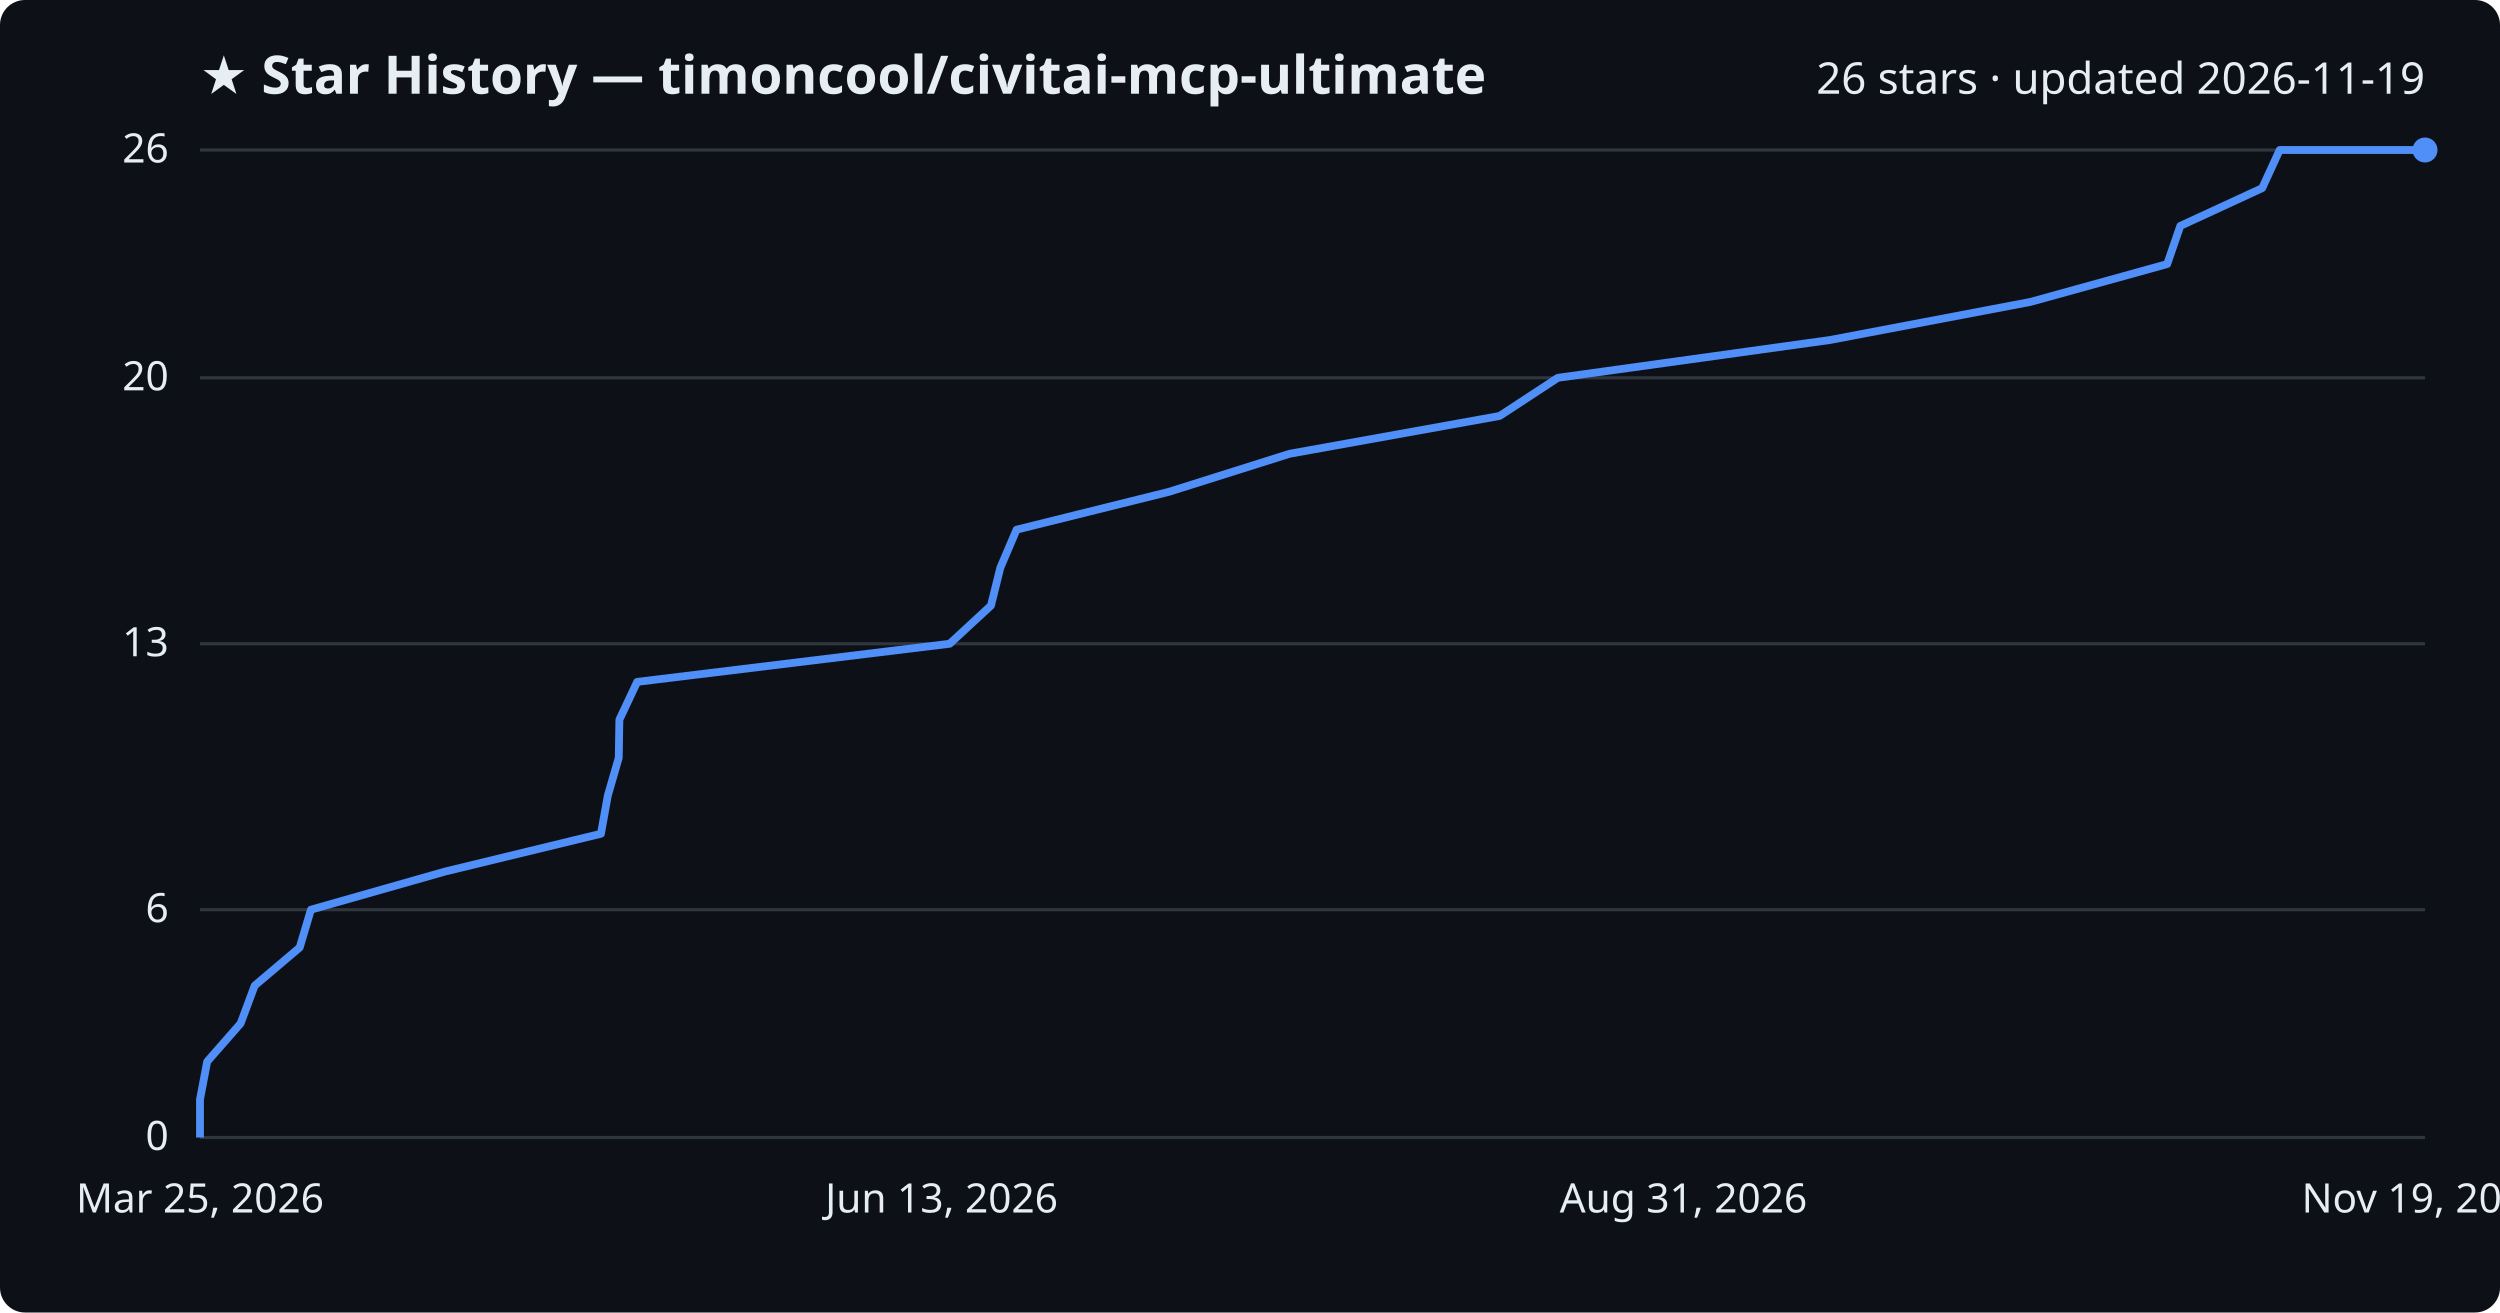
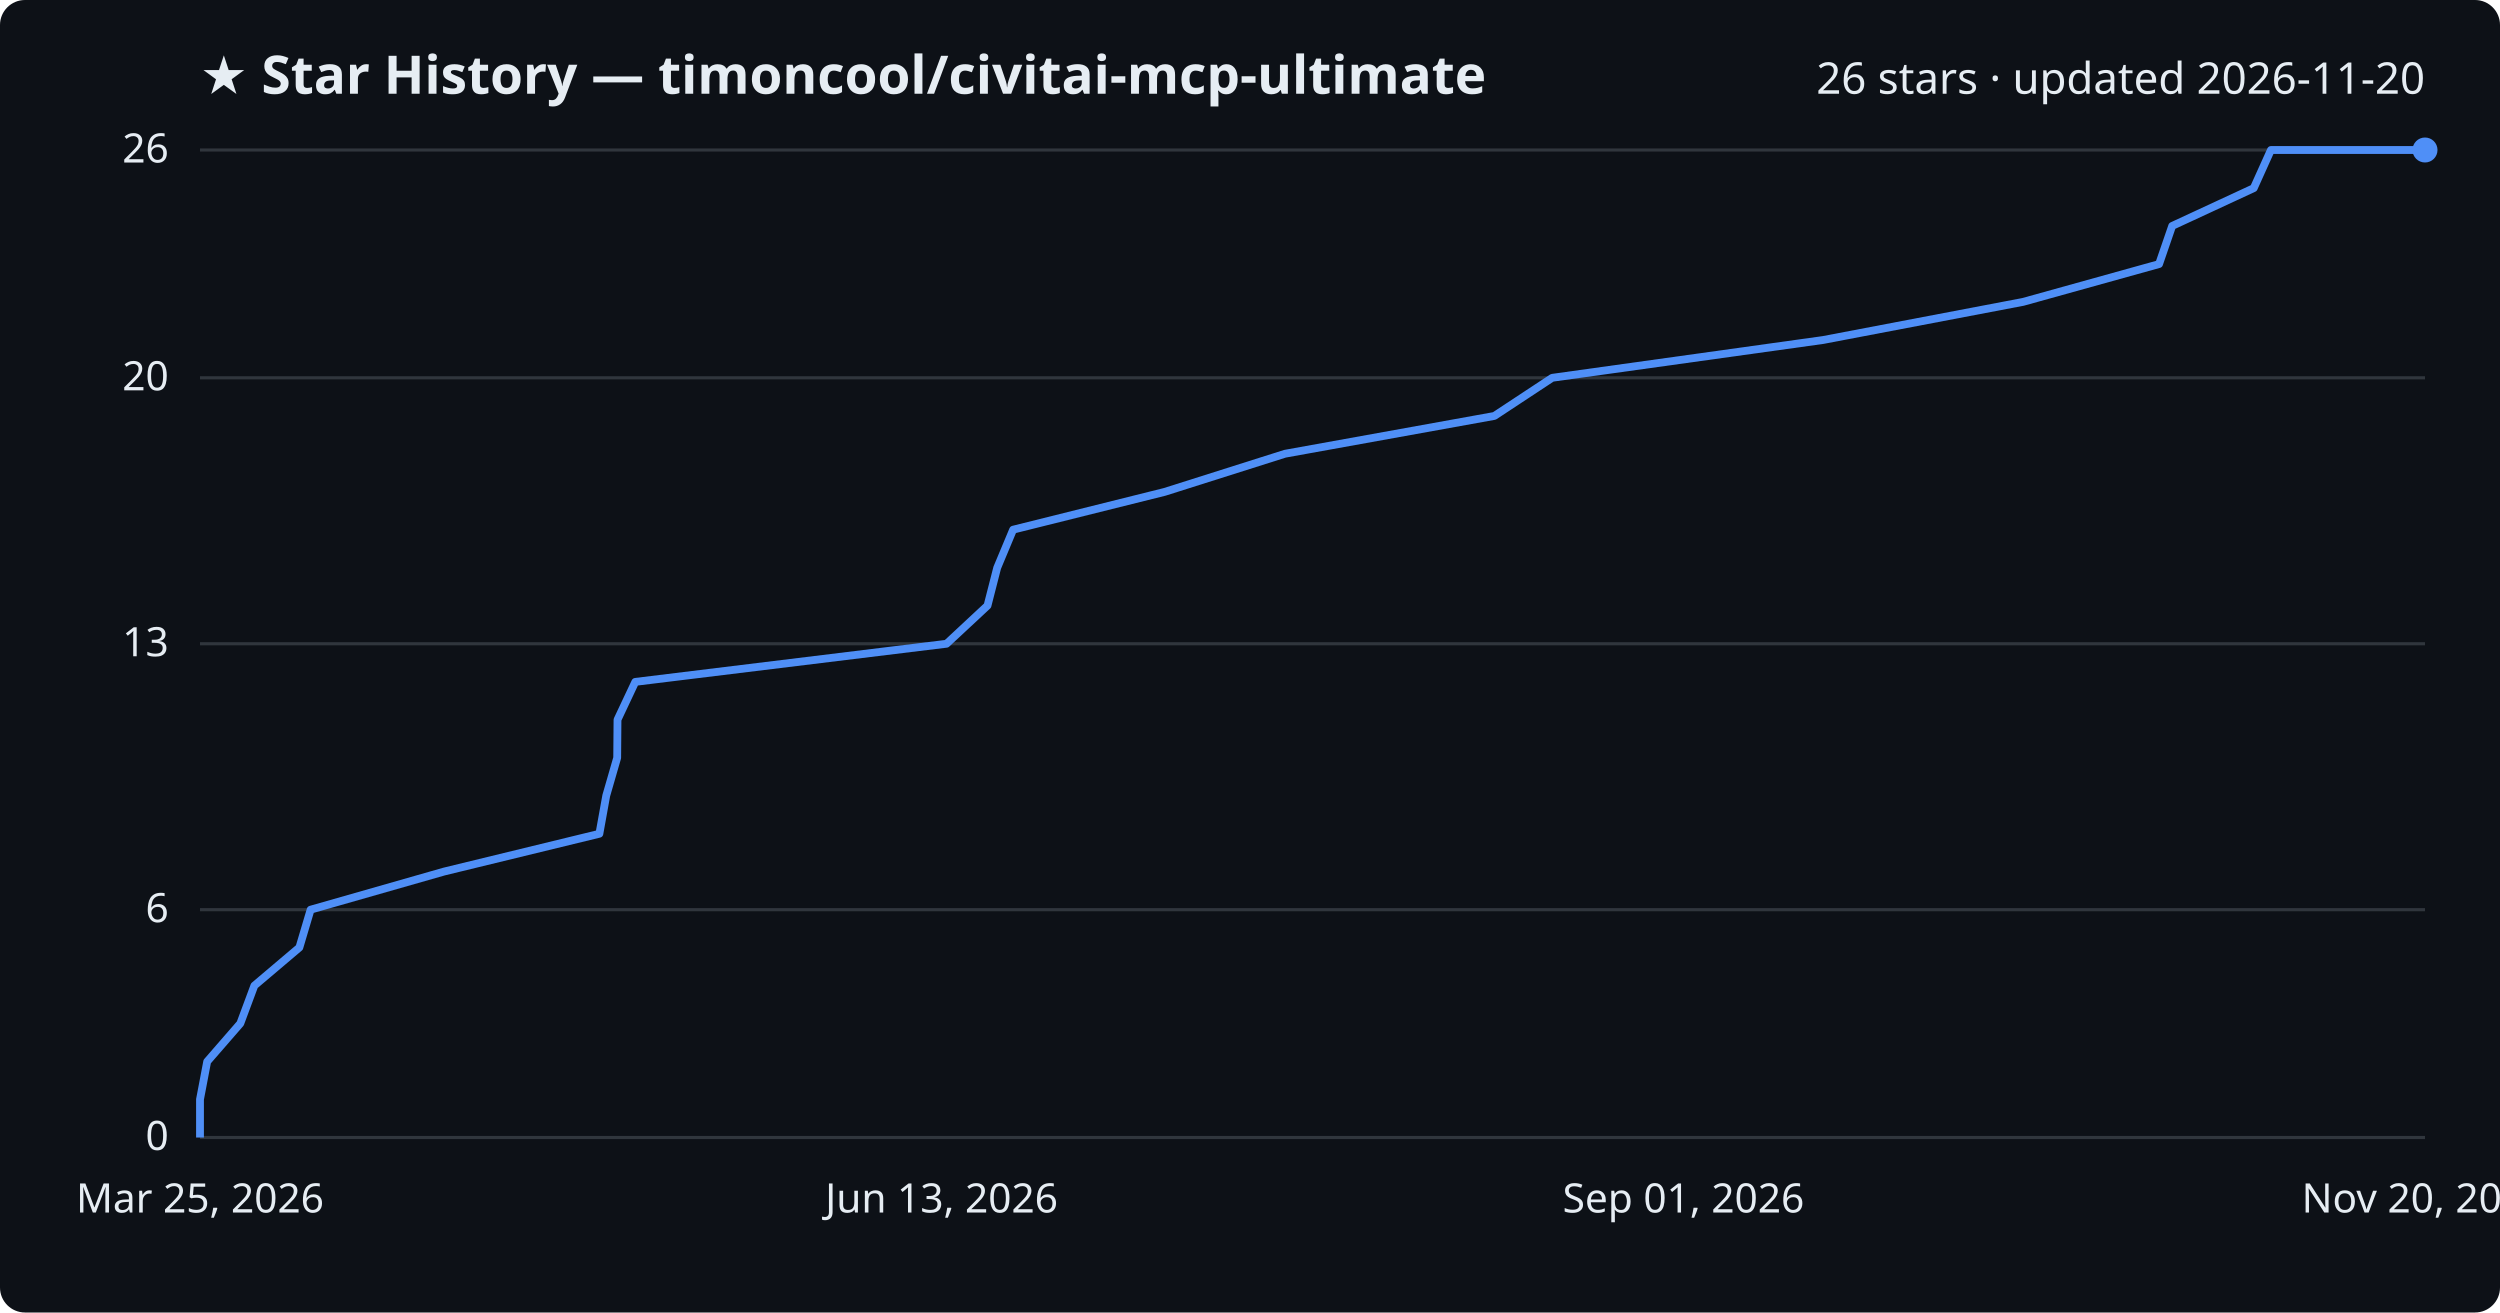
<svg xmlns="http://www.w3.org/2000/svg" viewBox="0 0 800 420" font-family="Segoe UI, sans-serif">
  <rect width="800" height="420" fill="#0d1117" rx="8" />
  <text x="64" y="30" fill="#e6edf3" font-size="17" font-weight="700">★ Star History — timoncool/civitai-mcp-ultimate</text>
-   <text x="776" y="30" fill="#e6edf3" font-size="14" text-anchor="end">26 stars · updated 2026-11-19</text>
+   <text x="776" y="30" fill="#e6edf3" font-size="14" text-anchor="end">26 stars · updated 2026-11-20</text>
  <line x1="64" y1="364.0" x2="776" y2="364.0" stroke="#30363d" stroke-width="1" />
  <text x="54" y="368.0" fill="#e6edf3" font-size="13" text-anchor="end">0</text>
  <line x1="64" y1="291.1" x2="776" y2="291.1" stroke="#30363d" stroke-width="1" />
  <text x="54" y="295.1" fill="#e6edf3" font-size="13" text-anchor="end">6</text>
  <line x1="64" y1="206.0" x2="776" y2="206.0" stroke="#30363d" stroke-width="1" />
  <text x="54" y="210.0" fill="#e6edf3" font-size="13" text-anchor="end">13</text>
  <line x1="64" y1="120.9" x2="776" y2="120.9" stroke="#30363d" stroke-width="1" />
  <text x="54" y="124.9" fill="#e6edf3" font-size="13" text-anchor="end">20</text>
  <line x1="64" y1="48.0" x2="776" y2="48.0" stroke="#30363d" stroke-width="1" />
  <text x="54" y="52.0" fill="#e6edf3" font-size="13" text-anchor="end">26</text>
-   <path d="M64.0,364.0 L64.0,351.8 L66.3,339.7 L77.0,327.5 L81.5,315.4 L95.9,303.2 L99.5,291.1 L142.4,278.9 L192.3,266.8 L194.5,254.6 L198.0,242.5 L198.2,230.3 L203.9,218.2 L303.9,206.0 L317.1,193.8 L320.1,181.7 L325.3,169.5 L374.0,157.4 L412.7,145.2 L479.9,133.1 L498.5,120.9 L585.6,108.8 L649.8,96.6 L693.5,84.5 L697.7,72.3 L723.9,60.2 L729.5,48.0 L776.0,48.0" fill="none" stroke="#4f8ff7" stroke-width="2.5" stroke-linejoin="round" />
+   <path d="M64.0,364.0 L64.0,351.8 L66.3,339.7 L76.9,327.5 L81.4,315.4 L95.8,303.2 L99.4,291.1 L142.1,278.9 L191.8,266.8 L194.0,254.6 L197.5,242.5 L197.6,230.3 L203.3,218.2 L302.9,206.0 L316.0,193.8 L319.1,181.7 L324.2,169.5 L372.7,157.4 L411.2,145.2 L478.2,133.1 L496.7,120.9 L583.4,108.8 L647.4,96.6 L690.9,84.5 L695.1,72.3 L721.2,60.2 L726.7,48.0 L776.0,48.0" fill="none" stroke="#4f8ff7" stroke-width="2.5" stroke-linejoin="round" />
  <circle cx="776.0" cy="48.0" r="4" fill="#4f8ff7" />
  <text x="64.0" y="388" fill="#e6edf3" font-size="13" text-anchor="middle">Mar 25, 2026</text>
  <text x="301.3" y="388" fill="#e6edf3" font-size="13" text-anchor="middle">Jun 13, 2026</text>
-   <text x="538.7" y="388" fill="#e6edf3" font-size="13" text-anchor="middle">Aug 31, 2026</text>
-   <text x="776.0" y="388" fill="#e6edf3" font-size="13" text-anchor="middle">Nov 19, 2026</text>
+   <text x="538.7" y="388" fill="#e6edf3" font-size="13" text-anchor="middle">Sep 01, 2026</text>
+   <text x="776.0" y="388" fill="#e6edf3" font-size="13" text-anchor="middle">Nov 20, 2026</text>
</svg>
